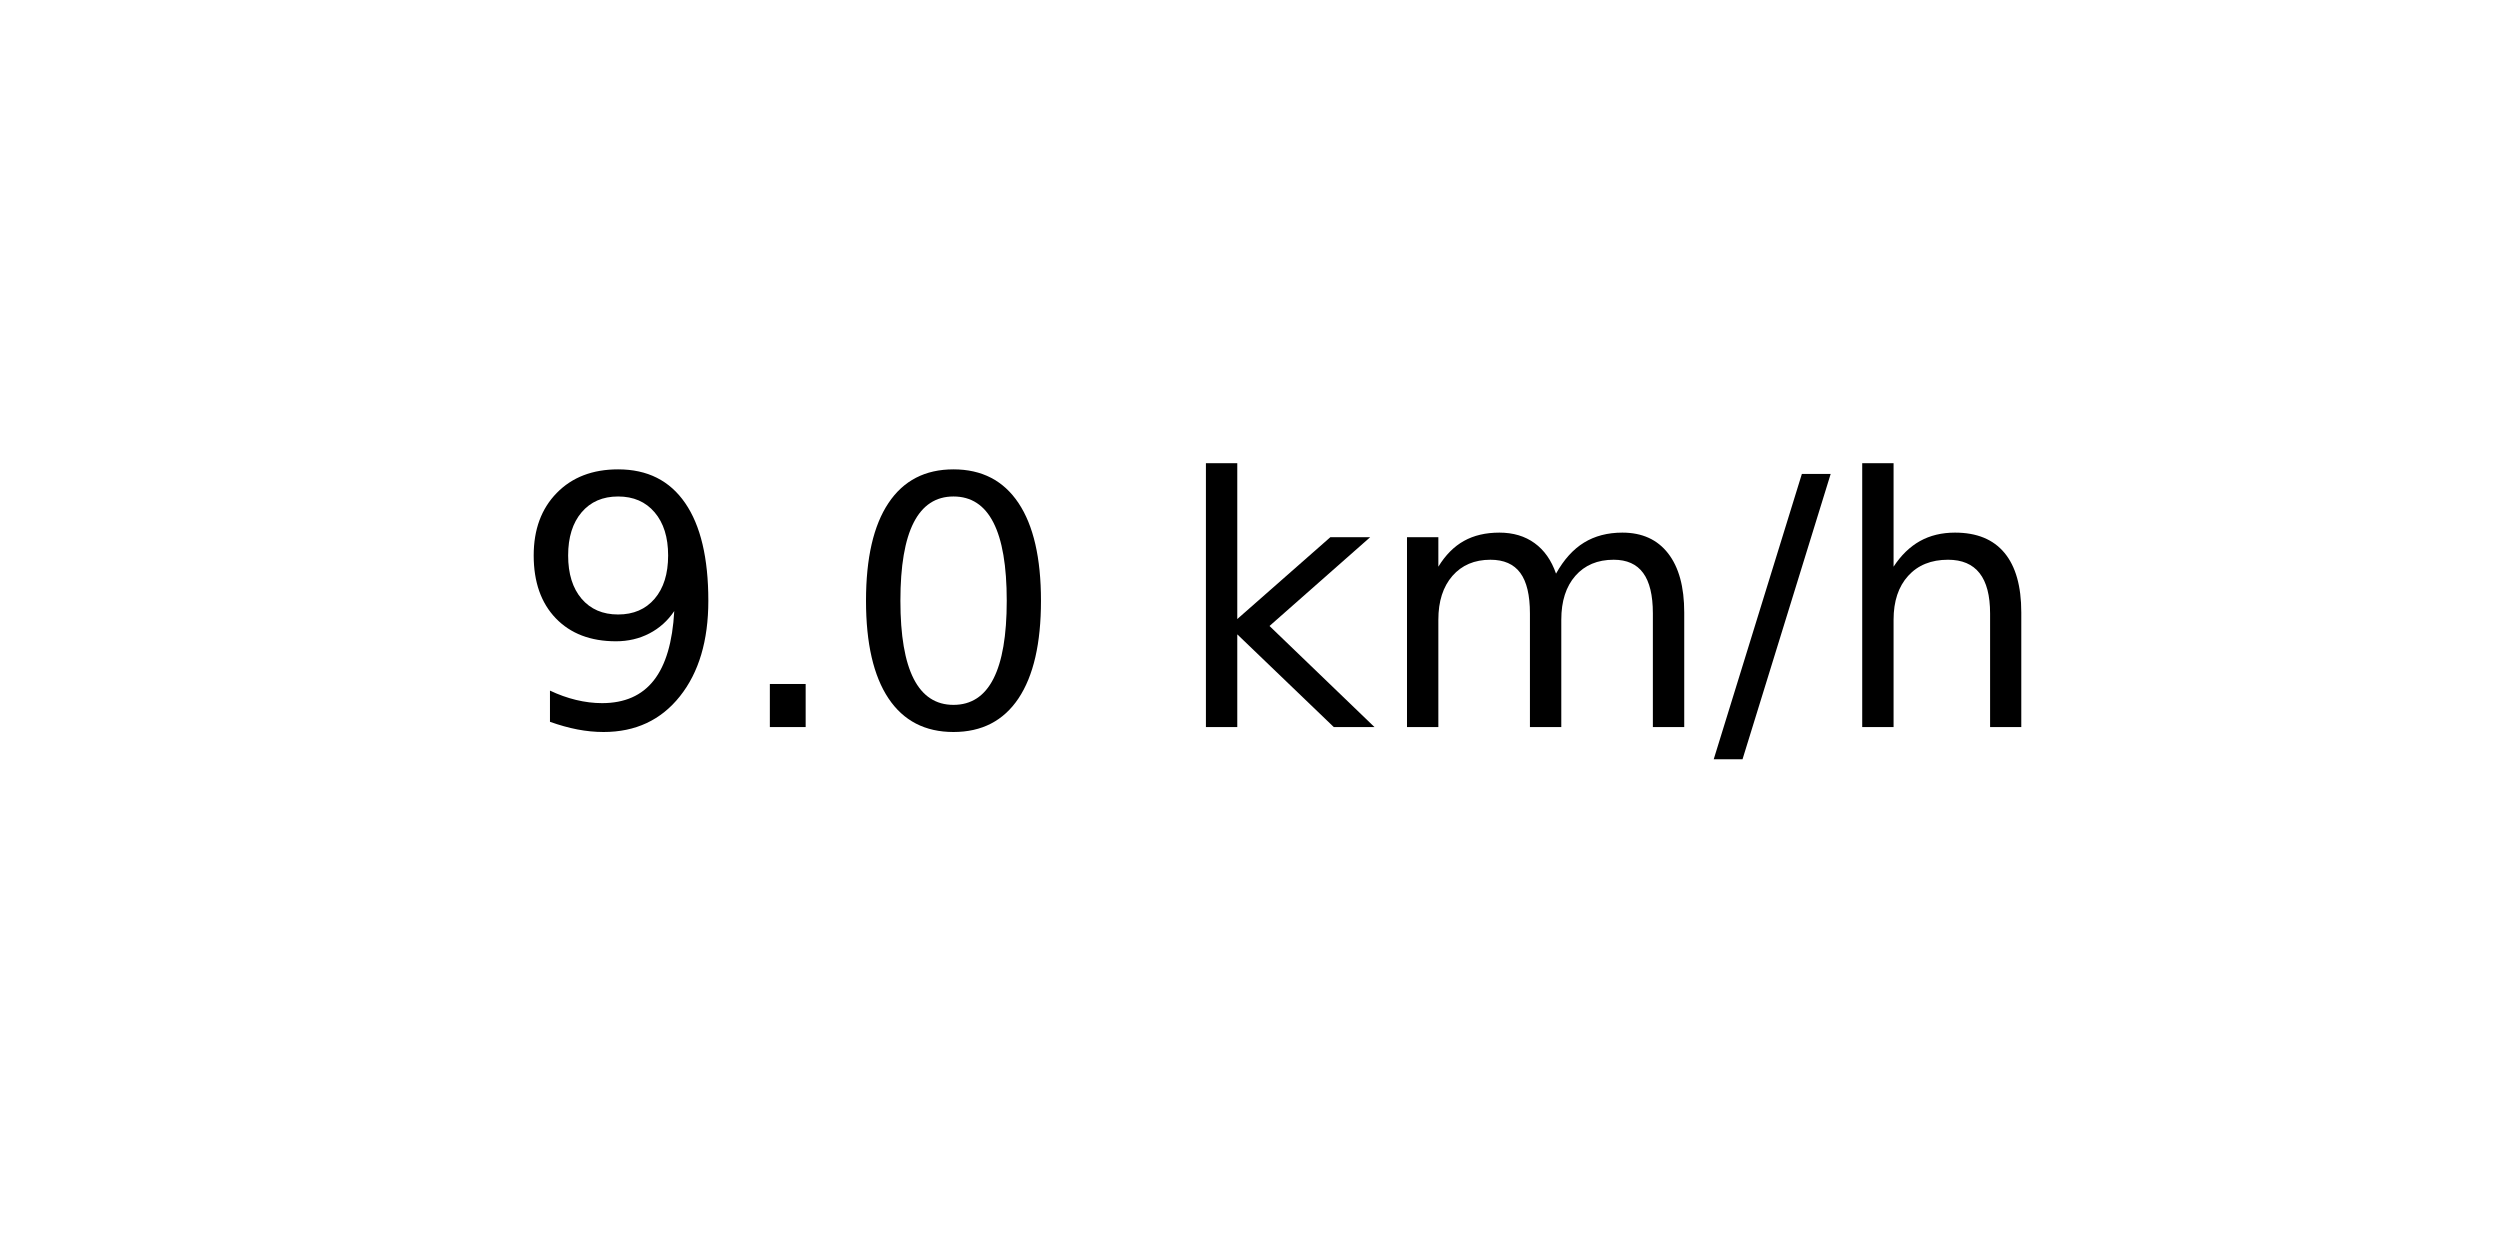
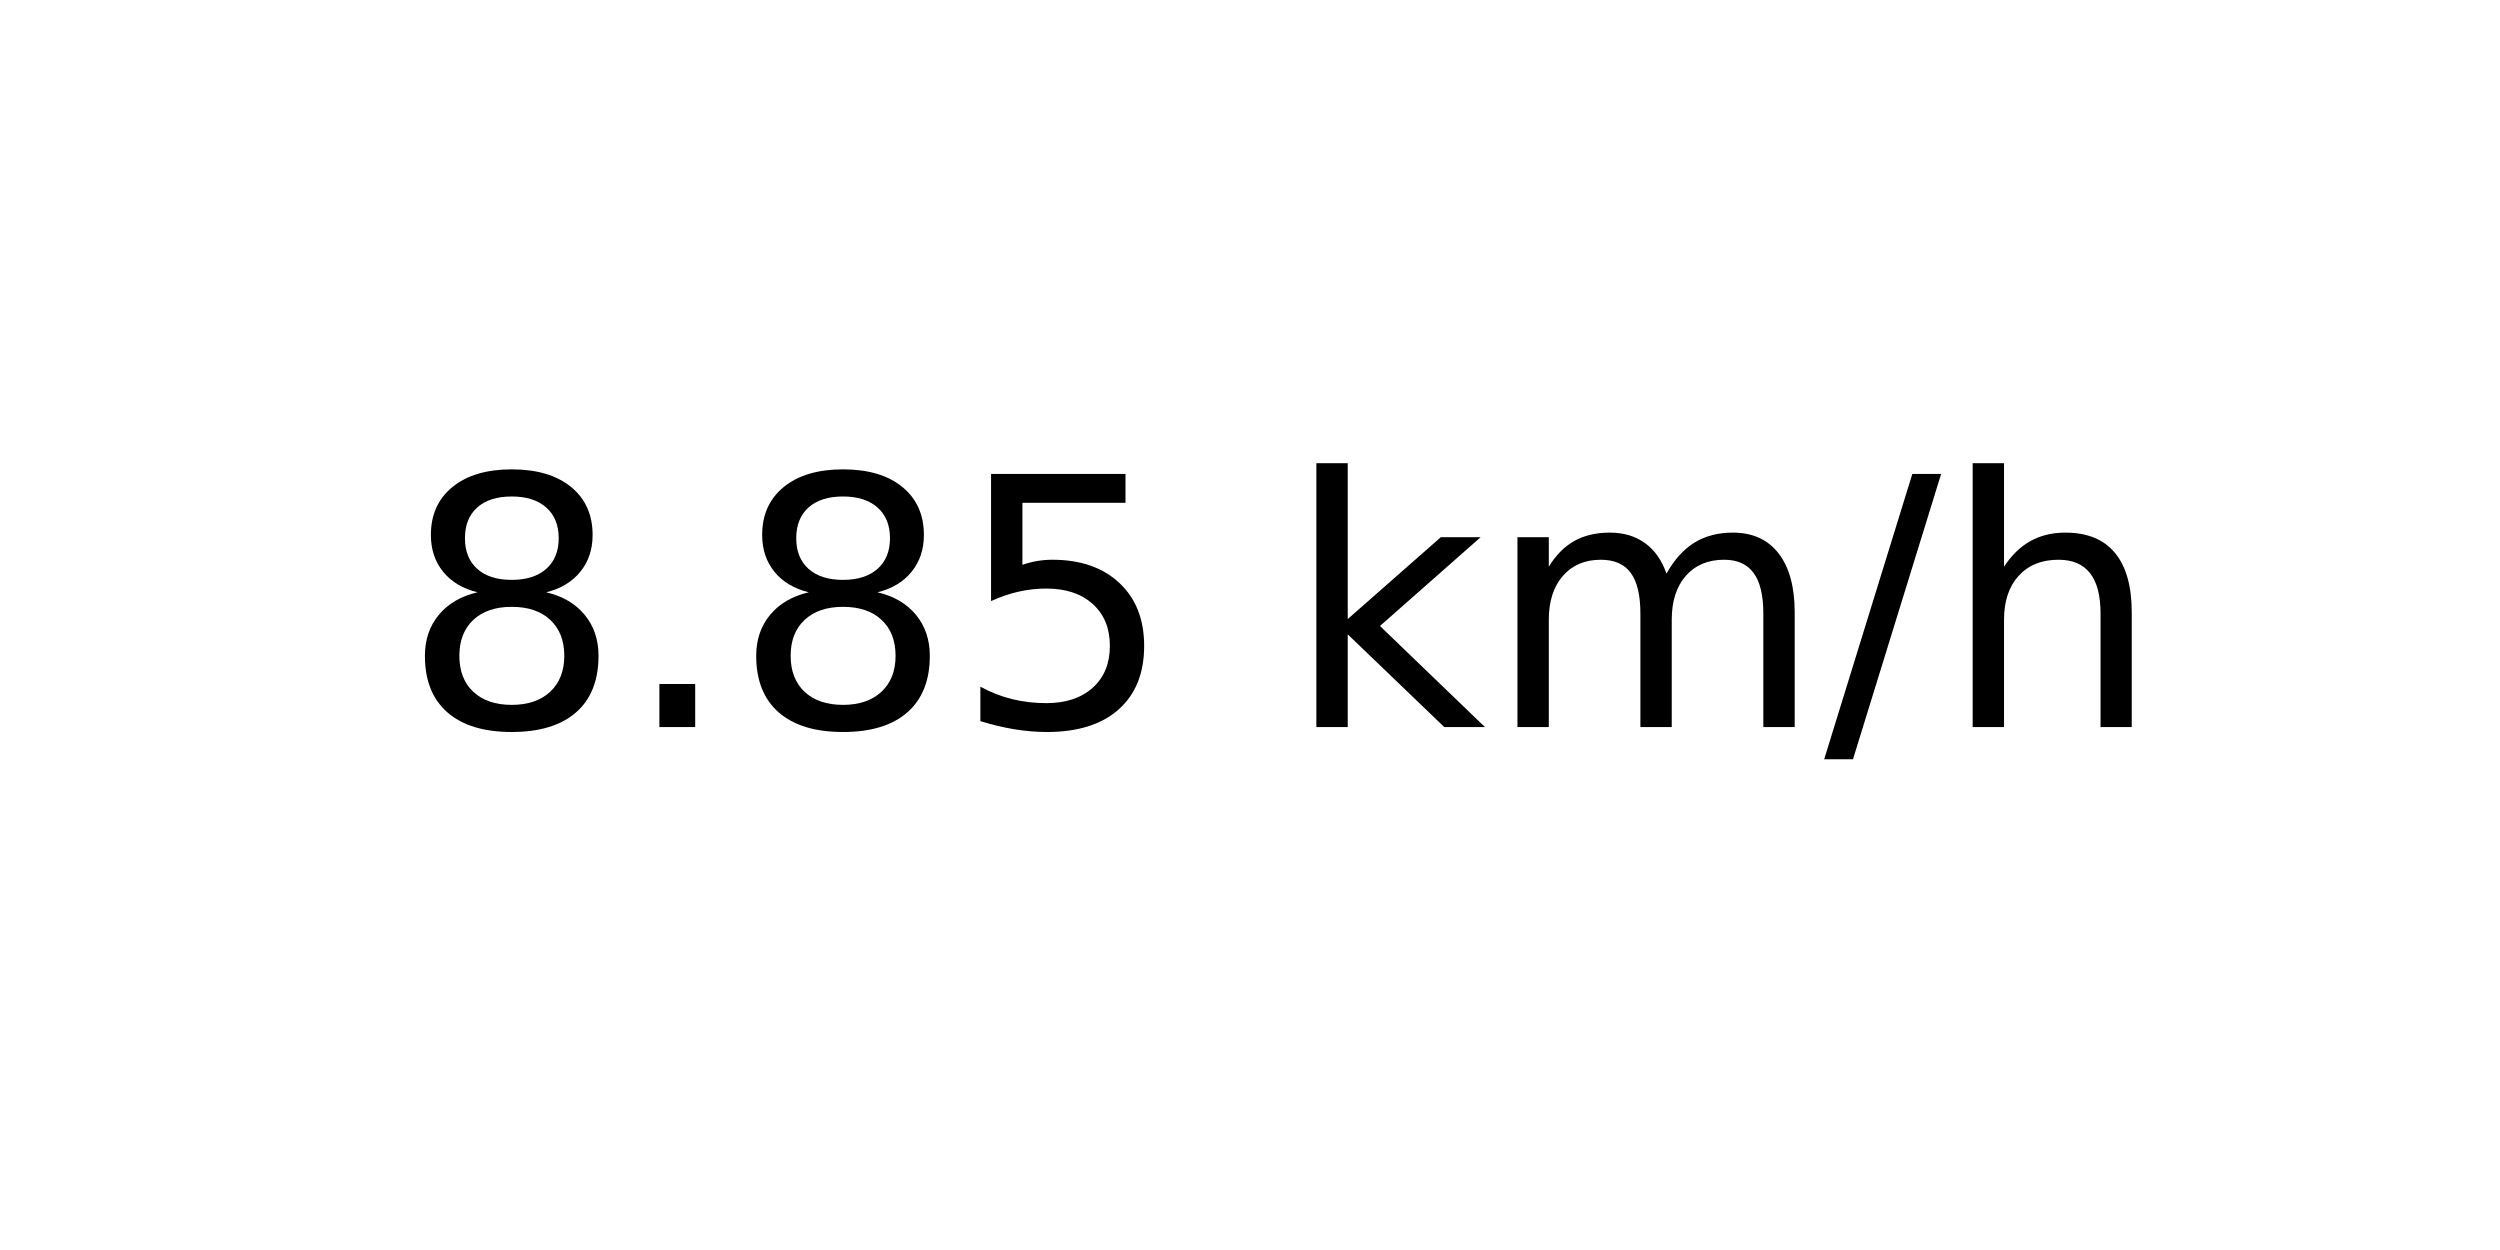
<svg xmlns="http://www.w3.org/2000/svg" xmlns:xlink="http://www.w3.org/1999/xlink" width="72pt" height="36pt" viewBox="0 0 72 36" version="1.1">
  <defs>
    <style type="text/css">*{stroke-linejoin: round; stroke-linecap: butt}</style>
  </defs>
  <g id="figure_1">
    <g id="axes_1">
      <g id="text_1">
-         <g transform="translate(14.74062 20.93937) scale(0.1 -0.1)">
+         <g transform="translate(11.55937 20.93937) scale(0.1 -0.1)">
          <defs>
-             <path id="DejaVuSans-39" d="M 703 97  L 703 672  Q 941 559 1184 500  Q 1428 441 1663 441  Q 2288 441 2617 861  Q 2947 1281 2994 2138  Q 2813 1869 2534 1725  Q 2256 1581 1919 1581  Q 1219 1581 811 2004  Q 403 2428 403 3163  Q 403 3881 828 4315  Q 1253 4750 1959 4750  Q 2769 4750 3195 4129  Q 3622 3509 3622 2328  Q 3622 1225 3098 567  Q 2575 -91 1691 -91  Q 1453 -91 1209 -44  Q 966 3 703 97  z M 1959 2075  Q 2384 2075 2632 2365  Q 2881 2656 2881 3163  Q 2881 3666 2632 3958  Q 2384 4250 1959 4250  Q 1534 4250 1286 3958  Q 1038 3666 1038 3163  Q 1038 2656 1286 2365  Q 1534 2075 1959 2075  z " transform="scale(0.015625)" />
+             <path id="DejaVuSans-38" d="M 2034 2216  Q 1584 2216 1326 1975  Q 1069 1734 1069 1313  Q 1069 891 1326 650  Q 1584 409 2034 409  Q 2484 409 2743 651  Q 3003 894 3003 1313  Q 3003 1734 2745 1975  Q 2488 2216 2034 2216  z M 1403 2484  Q 997 2584 770 2862  Q 544 3141 544 3541  Q 544 4100 942 4425  Q 1341 4750 2034 4750  Q 2731 4750 3128 4425  Q 3525 4100 3525 3541  Q 3525 3141 3298 2862  Q 3072 2584 2669 2484  Q 3125 2378 3379 2068  Q 3634 1759 3634 1313  Q 3634 634 3220 271  Q 2806 -91 2034 -91  Q 1263 -91 848 271  Q 434 634 434 1313  Q 434 1759 690 2068  Q 947 2378 1403 2484  z M 1172 3481  Q 1172 3119 1398 2916  Q 1625 2713 2034 2713  Q 2441 2713 2670 2916  Q 2900 3119 2900 3481  Q 2900 3844 2670 4047  Q 2441 4250 2034 4250  Q 1625 4250 1398 4047  Q 1172 3844 1172 3481  z " transform="scale(0.015625)" />
            <path id="DejaVuSans-2e" d="M 684 794  L 1344 794  L 1344 0  L 684 0  L 684 794  z " transform="scale(0.015625)" />
-             <path id="DejaVuSans-30" d="M 2034 4250  Q 1547 4250 1301 3770  Q 1056 3291 1056 2328  Q 1056 1369 1301 889  Q 1547 409 2034 409  Q 2525 409 2770 889  Q 3016 1369 3016 2328  Q 3016 3291 2770 3770  Q 2525 4250 2034 4250  z M 2034 4750  Q 2819 4750 3233 4129  Q 3647 3509 3647 2328  Q 3647 1150 3233 529  Q 2819 -91 2034 -91  Q 1250 -91 836 529  Q 422 1150 422 2328  Q 422 3509 836 4129  Q 1250 4750 2034 4750  z " transform="scale(0.015625)" />
+             <path id="DejaVuSans-35" d="M 691 4666  L 3169 4666  L 3169 4134  L 1269 4134  L 1269 2991  Q 1406 3038 1543 3061  Q 1681 3084 1819 3084  Q 2600 3084 3056 2656  Q 3513 2228 3513 1497  Q 3513 744 3044 326  Q 2575 -91 1722 -91  Q 1428 -91 1123 -41  Q 819 9 494 109  L 494 744  Q 775 591 1075 516  Q 1375 441 1709 441  Q 2250 441 2565 725  Q 2881 1009 2881 1497  Q 2881 1984 2565 2268  Q 2250 2553 1709 2553  Q 1456 2553 1204 2497  Q 953 2441 691 2322  L 691 4666  z " transform="scale(0.015625)" />
            <path id="DejaVuSans-20" transform="scale(0.015625)" />
            <path id="DejaVuSans-6b" d="M 581 4863  L 1159 4863  L 1159 1991  L 2875 3500  L 3609 3500  L 1753 1863  L 3688 0  L 2938 0  L 1159 1709  L 1159 0  L 581 0  L 581 4863  z " transform="scale(0.015625)" />
            <path id="DejaVuSans-6d" d="M 3328 2828  Q 3544 3216 3844 3400  Q 4144 3584 4550 3584  Q 5097 3584 5394 3201  Q 5691 2819 5691 2113  L 5691 0  L 5113 0  L 5113 2094  Q 5113 2597 4934 2840  Q 4756 3084 4391 3084  Q 3944 3084 3684 2787  Q 3425 2491 3425 1978  L 3425 0  L 2847 0  L 2847 2094  Q 2847 2600 2669 2842  Q 2491 3084 2119 3084  Q 1678 3084 1418 2786  Q 1159 2488 1159 1978  L 1159 0  L 581 0  L 581 3500  L 1159 3500  L 1159 2956  Q 1356 3278 1631 3431  Q 1906 3584 2284 3584  Q 2666 3584 2933 3390  Q 3200 3197 3328 2828  z " transform="scale(0.015625)" />
            <path id="DejaVuSans-2f" d="M 1625 4666  L 2156 4666  L 531 -594  L 0 -594  L 1625 4666  z " transform="scale(0.015625)" />
            <path id="DejaVuSans-68" d="M 3513 2113  L 3513 0  L 2938 0  L 2938 2094  Q 2938 2591 2744 2837  Q 2550 3084 2163 3084  Q 1697 3084 1428 2787  Q 1159 2491 1159 1978  L 1159 0  L 581 0  L 581 4863  L 1159 4863  L 1159 2956  Q 1366 3272 1645 3428  Q 1925 3584 2291 3584  Q 2894 3584 3203 3211  Q 3513 2838 3513 2113  z " transform="scale(0.015625)" />
          </defs>
-           <use xlink:href="#DejaVuSans-39" />
+           <use xlink:href="#DejaVuSans-38" />
          <use xlink:href="#DejaVuSans-2e" x="63.623" />
-           <use xlink:href="#DejaVuSans-30" x="95.41" />
-           <use xlink:href="#DejaVuSans-20" x="159.033" />
-           <use xlink:href="#DejaVuSans-6b" x="190.82" />
-           <use xlink:href="#DejaVuSans-6d" x="248.73" />
-           <use xlink:href="#DejaVuSans-2f" x="346.143" />
-           <use xlink:href="#DejaVuSans-68" x="379.834" />
+           <use xlink:href="#DejaVuSans-38" x="95.41" />
+           <use xlink:href="#DejaVuSans-35" x="159.033" />
+           <use xlink:href="#DejaVuSans-20" x="222.656" />
+           <use xlink:href="#DejaVuSans-6b" x="254.443" />
+           <use xlink:href="#DejaVuSans-6d" x="312.354" />
+           <use xlink:href="#DejaVuSans-2f" x="409.766" />
+           <use xlink:href="#DejaVuSans-68" x="443.457" />
        </g>
      </g>
    </g>
  </g>
</svg>
